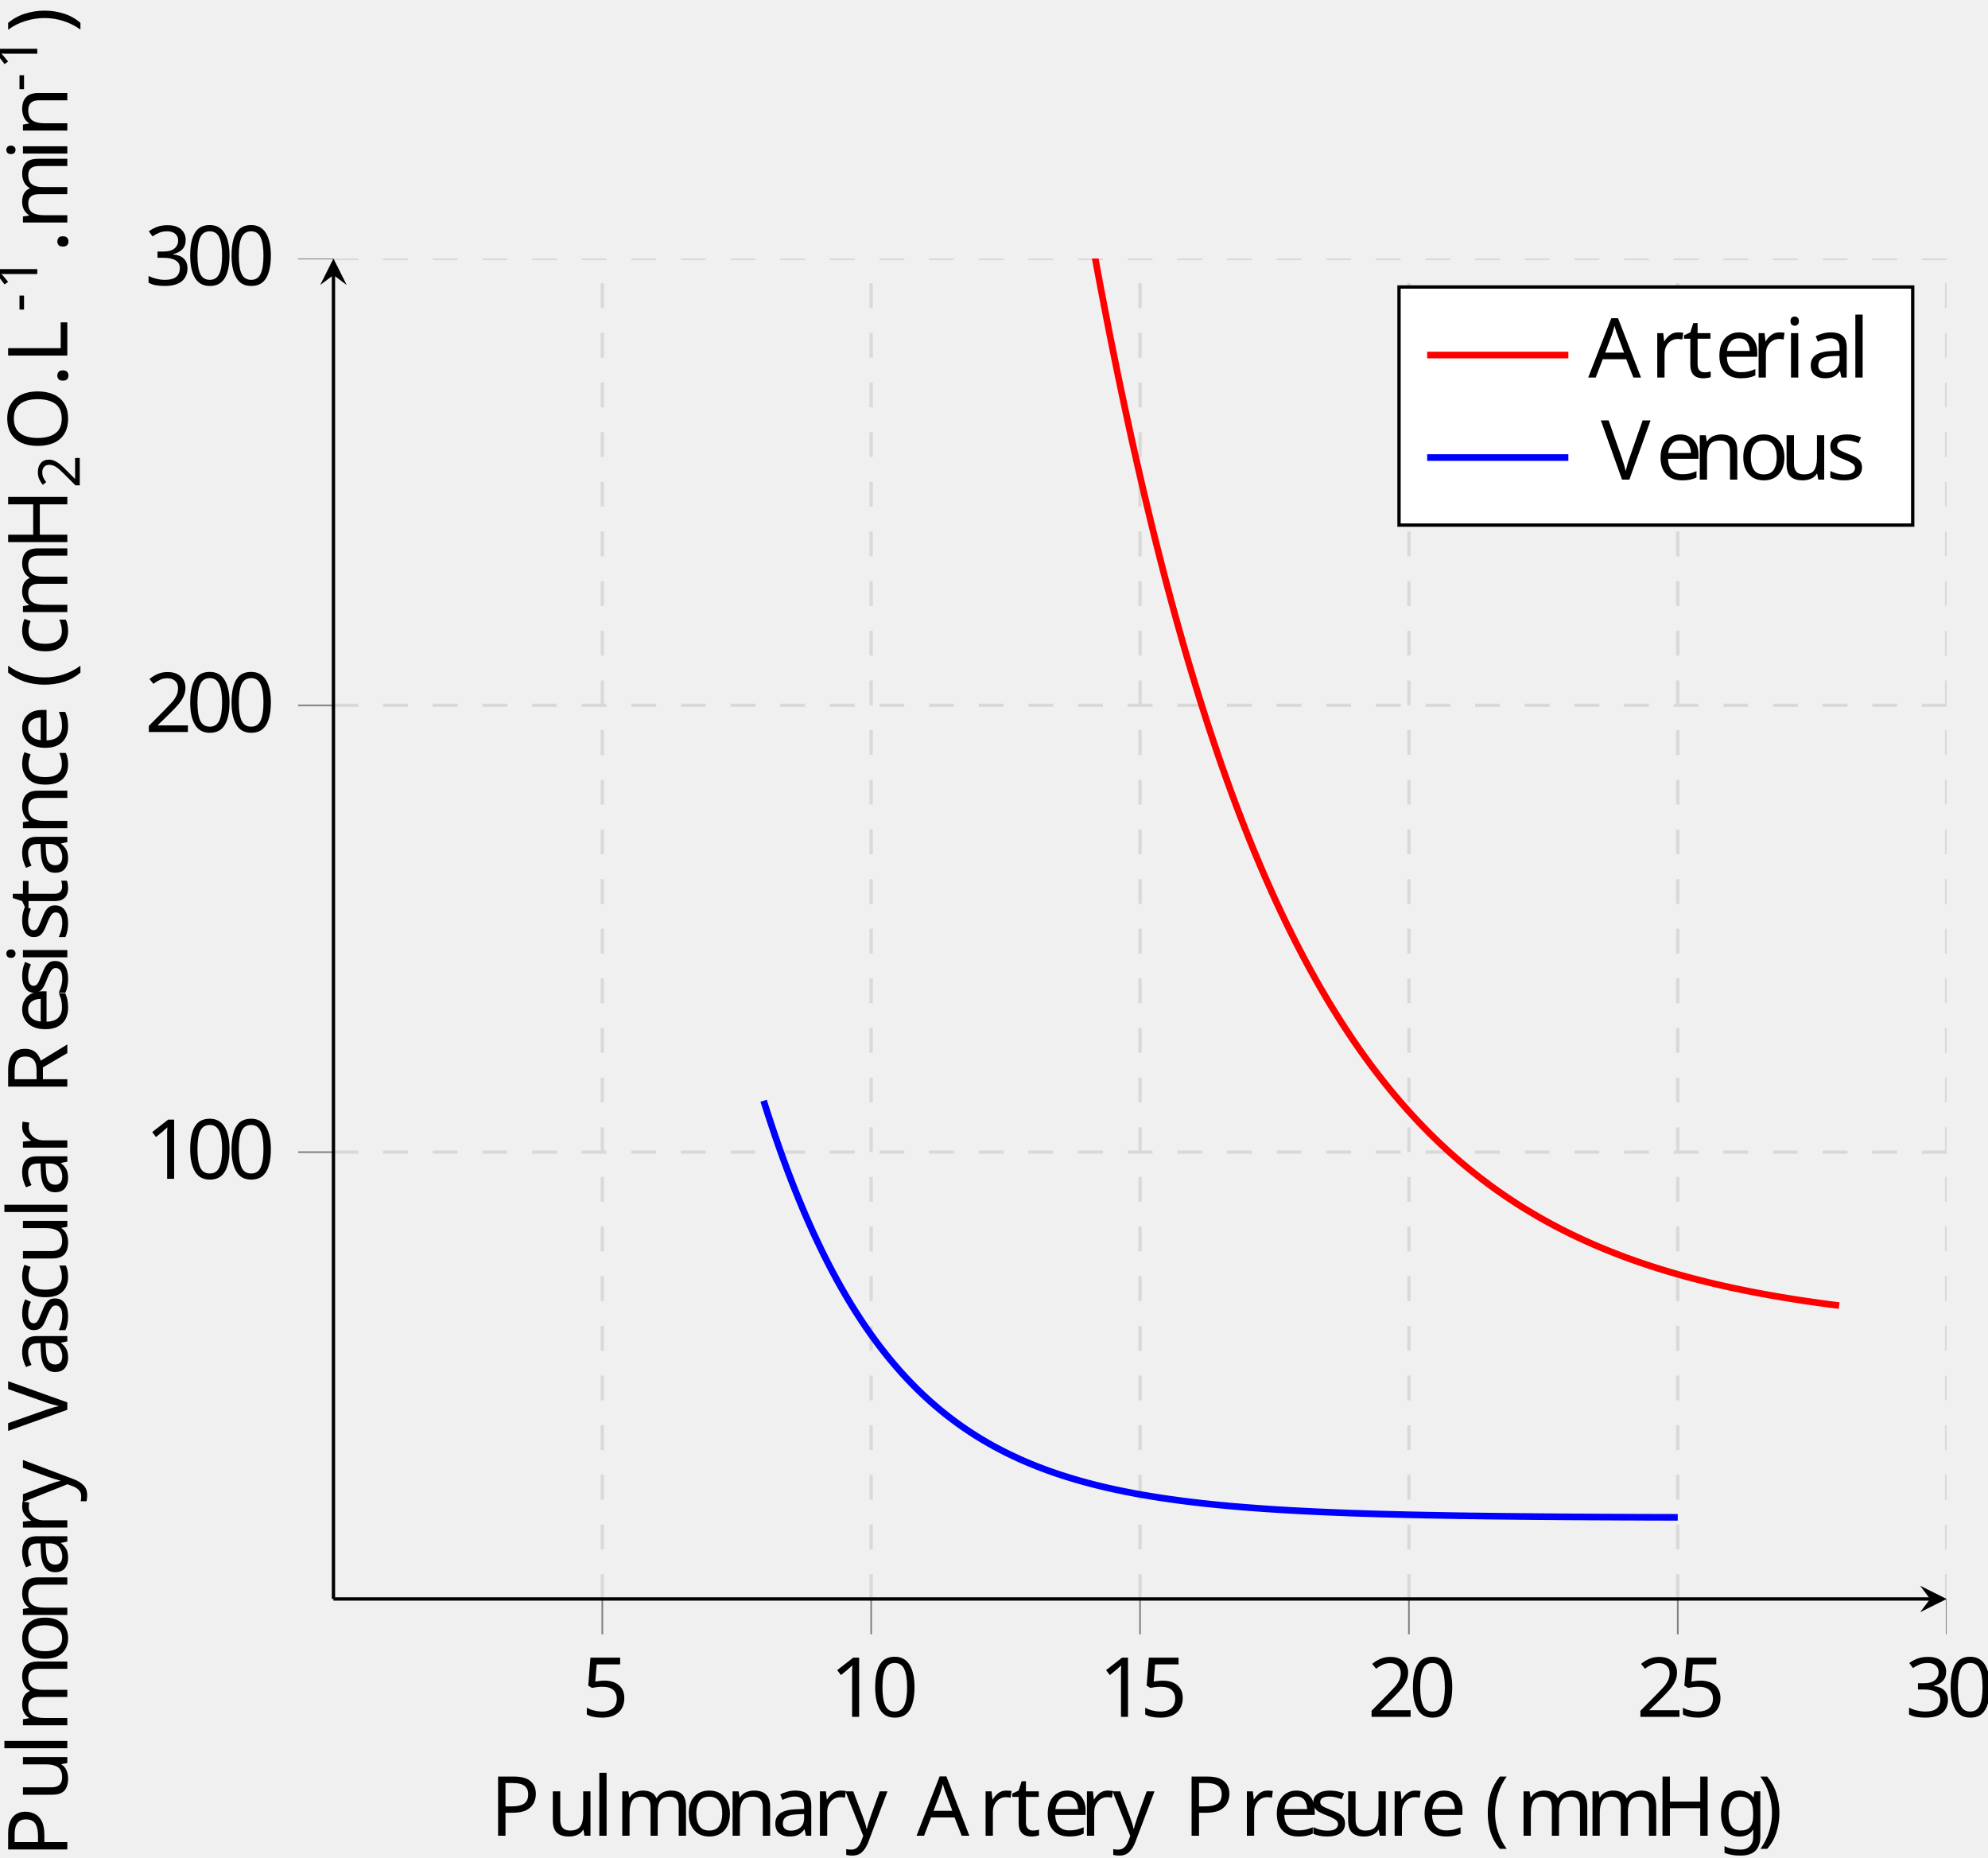
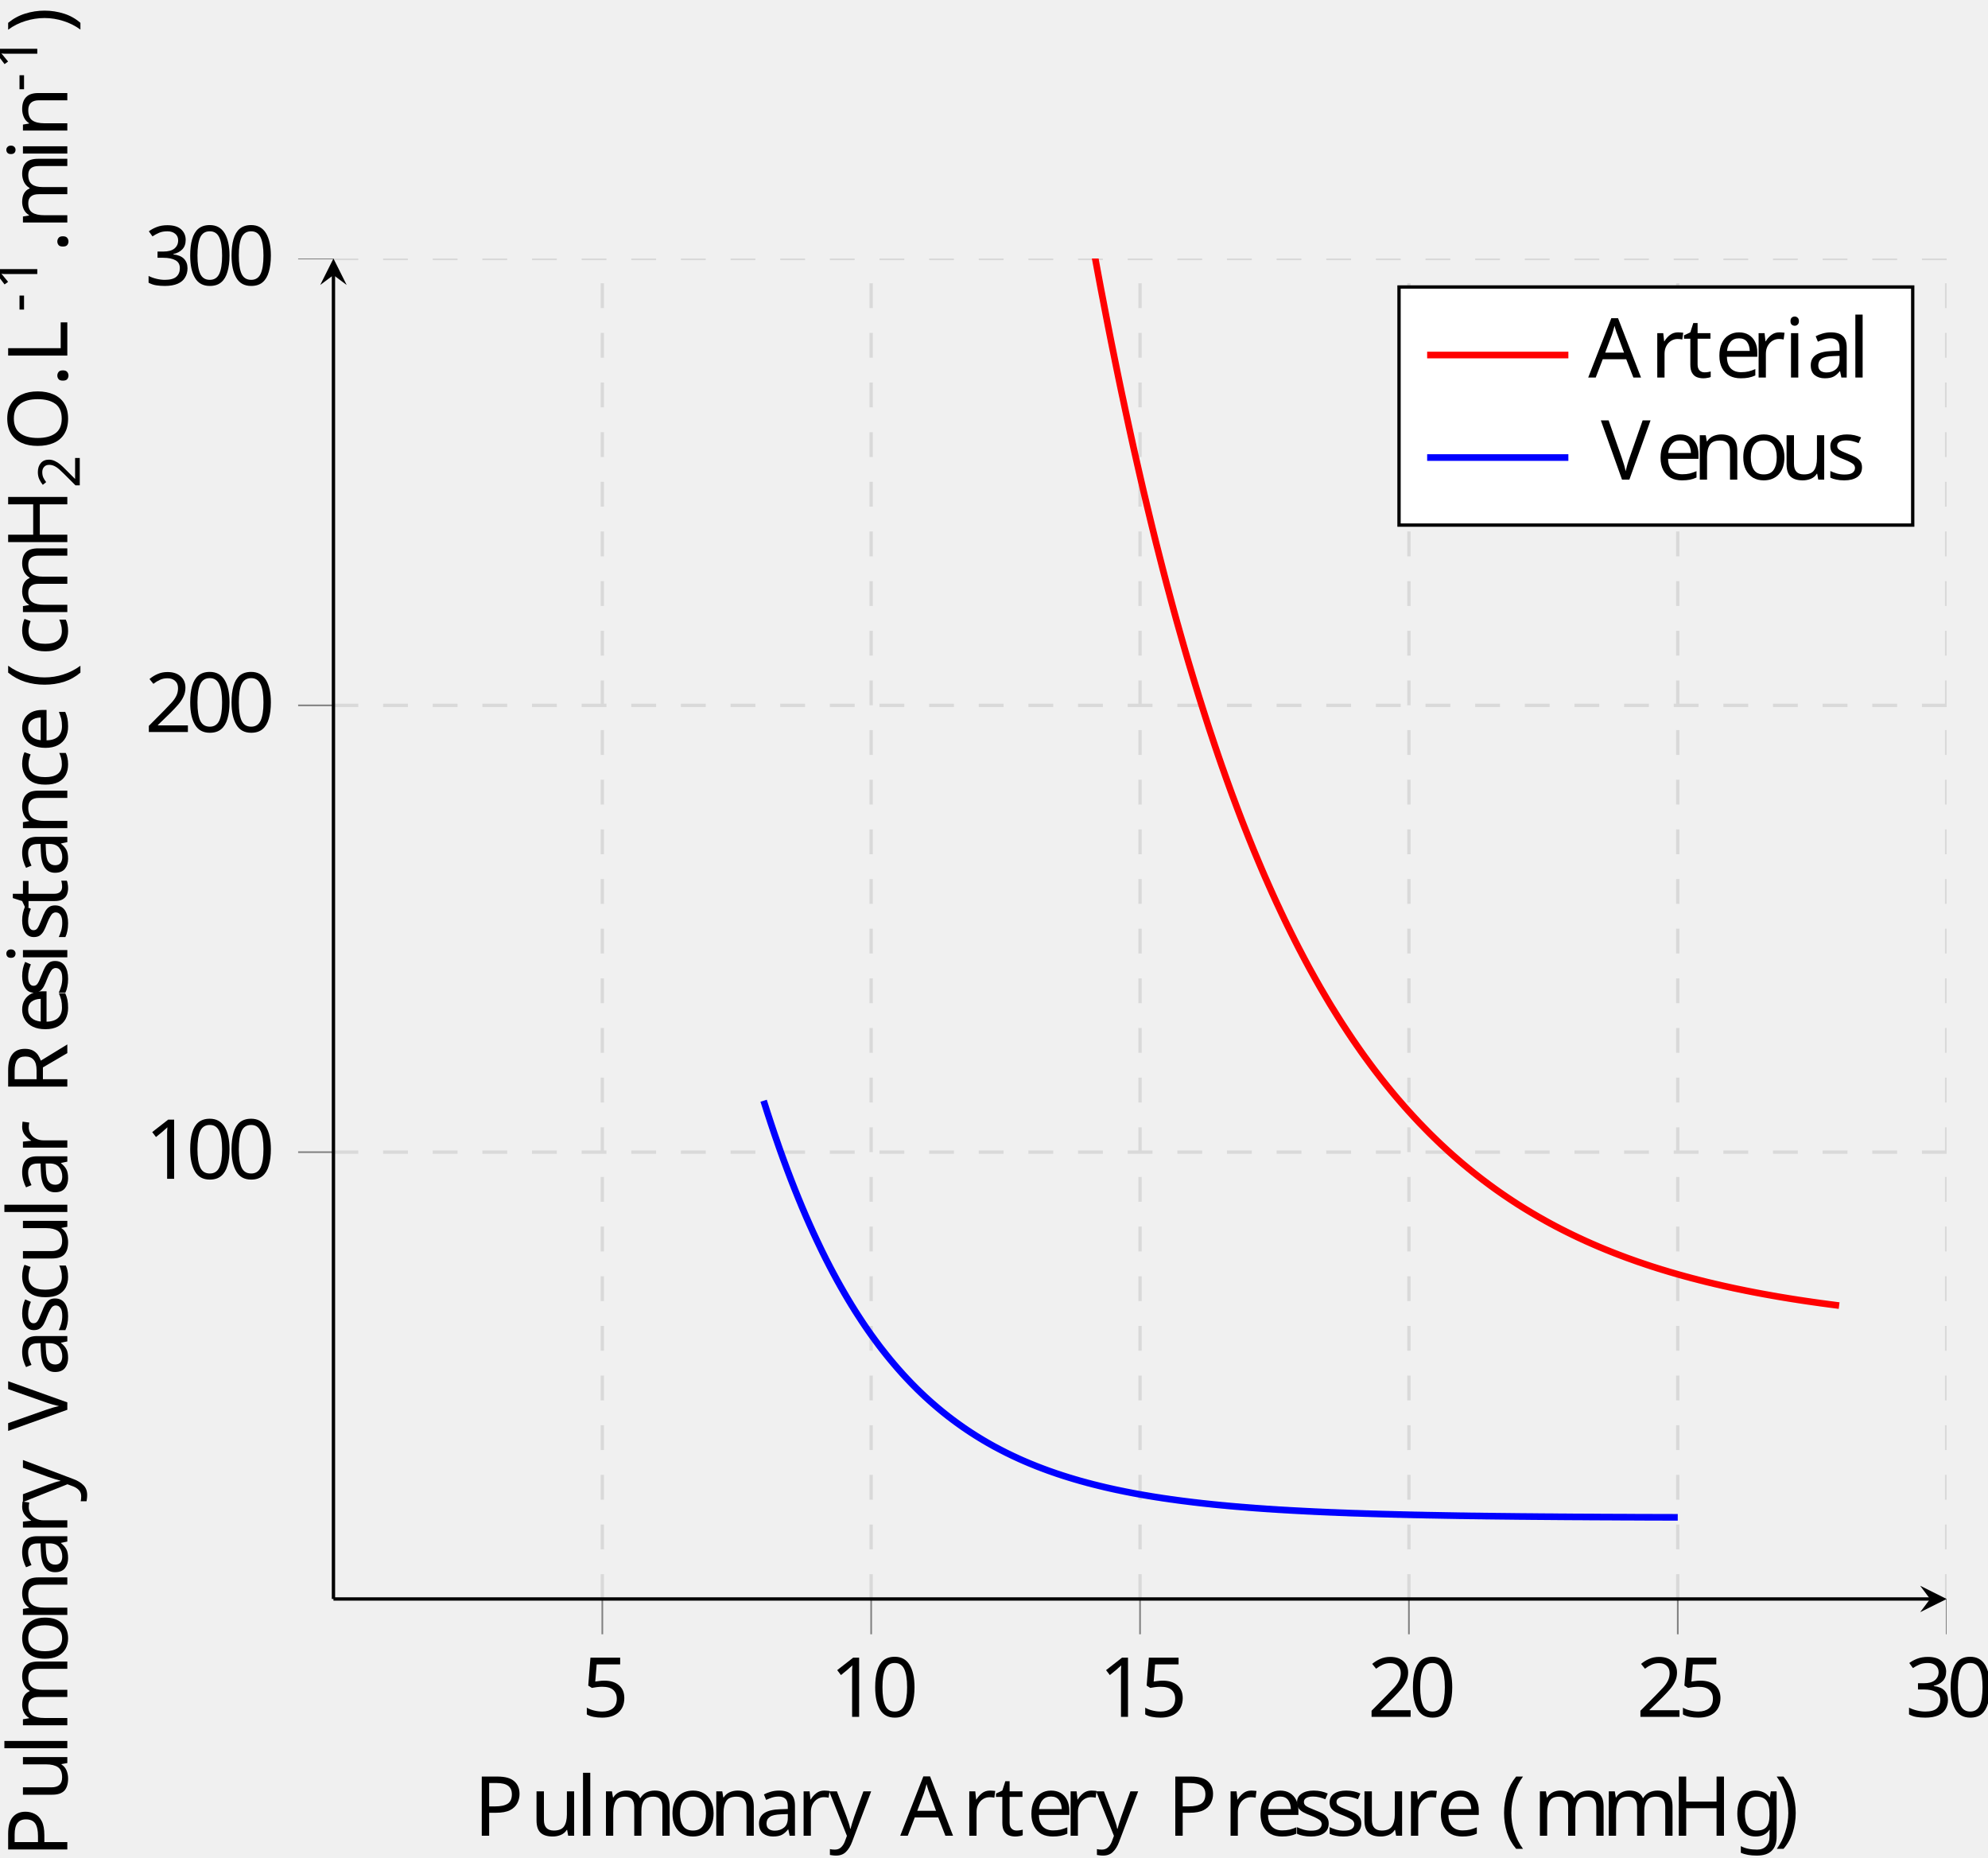
<svg xmlns="http://www.w3.org/2000/svg" height="223.648pt" version="1.1" viewBox="-68.68 -68.679 239.41 223.648" width="239.41pt">
  <defs>
    <clipPath id="clip1">
      <path d="M-28.523 265.587H165.75V-179.296H-28.523" />
    </clipPath>
    <clipPath id="clip2">
      <path d="M-170.262 123.839V-37.555H307.488V123.839" />
    </clipPath>
    <clipPath id="clip3">
      <path d="M-28.523 265.586H165.75V-179.297H-28.523" />
    </clipPath>
    <clipPath id="clip4">
      <path d="M-170.262 123.839V-37.555H307.488V123.839" />
    </clipPath>
    <clipPath id="clip5">
      <path d="M-28.523 123.839H165.75V-37.555H-28.523Z" />
    </clipPath>
-     <font horiz-adv-x="0" id="cmr7">
-       <font-face ascent="750" descent="250" font-family="cmr7" units-per-em="1000" />
-       <glyph d="M314 181V249H20V181H314Z" glyph-name="hyphen" horiz-adv-x="384" unicode="-" vert-adv-y="384" />
-       <glyph d="M335 636C335 663 333 664 305 664C241 601 150 600 109 600V564C133 564 199 564 254 592V82C254 49 254 36 154 36H116V0C134 1 257 4 294 4C325 4 451 1 473 0V36H435C335 36 335 49 335 82V636Z" glyph-name="one" horiz-adv-x="569" unicode="1" vert-adv-y="569" />
-       <glyph d="M505 182H471C468 160 458 101 445 91C437 85 360 85 346 85H162C267 178 302 206 362 253C436 312 505 374 505 469C505 590 399 664 271 664C147 664 63 577 63 485C63 434 106 429 116 429C140 429 169 446 169 482C169 500 162 535 110 535C141 606 209 628 256 628C356 628 408 550 408 469C408 382 346 313 314 277L73 39C63 30 63 28 63 0H475L505 182Z" glyph-name="two" horiz-adv-x="569" unicode="2" vert-adv-y="569" />
-     </font>
    <font horiz-adv-x="0" id="cmr10">
      <font-face ascent="750" descent="250" font-family="cmr10" units-per-em="1000" />
      <glyph d="M331 -240C331 -237 331 -235 314 -218C189 -92 157 97 157 250C157 424 195 598 318 723C331 735 331 737 331 740C331 747 327 750 321 750C311 750 221 682 162 555C111 445 99 334 99 250C99 172 110 51 165 -62C225 -185 311 -250 321 -250C327 -250 331 -247 331 -240Z" glyph-name="parenleft" horiz-adv-x="388" unicode="(" vert-adv-y="388" />
      <glyph d="M289 250C289 328 278 449 223 562C163 685 77 750 67 750C61 750 57 746 57 740C57 737 57 735 76 717C174 618 231 459 231 250C231 79 194 -97 70 -223C57 -235 57 -237 57 -240C57 -246 61 -250 67 -250C77 -250 167 -182 226 -55C277 55 289 166 289 250Z" glyph-name="parenright" horiz-adv-x="388" unicode=")" vert-adv-y="388" />
      <glyph d="M192 53C192 82 168 106 139 106S86 82 86 53S110 0 139 0S192 24 192 53Z" glyph-name="period" horiz-adv-x="277" unicode="." vert-adv-y="277" />
      <glyph d="M460 320C460 400 455 480 420 554C374 650 292 666 250 666C190 666 117 640 76 547C44 478 39 400 39 320C39 245 43 155 84 79C127 -2 200 -22 249 -22C303 -22 379 -1 423 94C455 163 460 241 460 320ZM249 0C210 0 151 25 133 121C122 181 122 273 122 332C122 396 122 462 130 516C149 635 224 644 249 644C282 644 348 626 367 527C377 471 377 395 377 332C377 257 377 189 366 125C351 30 294 0 249 0Z" glyph-name="zero" horiz-adv-x="500" unicode="0" vert-adv-y="500" />
      <glyph d="M294 640C294 664 294 666 271 666C209 602 121 602 89 602V571C109 571 168 571 220 597V79C220 43 217 31 127 31H95V0C130 3 217 3 257 3S384 3 419 0V31H387C297 31 294 42 294 79V640Z" glyph-name="one" horiz-adv-x="500" unicode="1" vert-adv-y="500" />
      <glyph d="M127 77L233 180C389 318 449 372 449 472C449 586 359 666 237 666C124 666 50 574 50 485C50 429 100 429 103 429C120 429 155 441 155 482C155 508 137 534 102 534C94 534 92 534 89 533C112 598 166 635 224 635C315 635 358 554 358 472C358 392 308 313 253 251L61 37C50 26 50 24 50 0H421L449 174H424C419 144 412 100 402 85C395 77 329 77 307 77H127Z" glyph-name="two" horiz-adv-x="500" unicode="2" vert-adv-y="500" />
      <glyph d="M290 352C372 379 430 449 430 528C430 610 342 666 246 666C145 666 69 606 69 530C69 497 91 478 120 478C151 478 171 500 171 529C171 579 124 579 109 579C140 628 206 641 242 641C283 641 338 619 338 529C338 517 336 459 310 415C280 367 246 364 221 363C213 362 189 360 182 360C174 359 167 358 167 348C167 337 174 337 191 337H235C317 337 354 269 354 171C354 35 285 6 241 6C198 6 123 23 88 82C123 77 154 99 154 137C154 173 127 193 98 193C74 193 42 179 42 135C42 44 135 -22 244 -22C366 -22 457 69 457 171C457 253 394 331 290 352Z" glyph-name="three" horiz-adv-x="500" unicode="3" vert-adv-y="500" />
      <glyph d="M449 201C449 320 367 420 259 420C211 420 168 404 132 369V564C152 558 185 551 217 551C340 551 410 642 410 655C410 661 407 666 400 666C399 666 397 666 392 663C372 654 323 634 256 634C216 634 170 641 123 662C115 665 113 665 111 665C101 665 101 657 101 641V345C101 327 101 319 115 319C122 319 124 322 128 328C139 344 176 398 257 398C309 398 334 352 342 334C358 297 360 258 360 208C360 173 360 113 336 71C312 32 275 6 229 6C156 6 99 59 82 118C85 117 88 116 99 116C132 116 149 141 149 165S132 214 99 214C85 214 50 207 50 161C50 75 119 -22 231 -22C347 -22 449 74 449 201Z" glyph-name="five" horiz-adv-x="500" unicode="5" vert-adv-y="500" />
      <glyph d="M398 696C393 709 391 716 375 716S356 710 351 696L144 98C126 47 86 32 32 31V0C55 1 98 3 134 3C165 3 217 1 249 0V31C199 31 174 56 174 82C174 85 175 95 176 97L222 228H469L522 75C523 71 525 65 525 61C525 31 469 31 442 31V0C478 3 548 3 586 3C629 3 675 2 717 0V31H699C639 31 625 38 614 71L398 696ZM345 584L458 259H233L345 584Z" glyph-name="A" horiz-adv-x="750" unicode="A" vert-adv-y="750" />
      <glyph d="M613 605C613 641 615 652 692 652H716V683C681 680 607 680 569 680S456 680 421 683V652H445C522 652 524 641 524 605V371H225V605C225 641 227 652 304 652H328V683C293 680 219 680 181 680S68 680 33 683V652H57C134 652 136 641 136 605V78C136 42 134 31 57 31H33V0C68 3 142 3 180 3S293 3 328 0V31H304C227 31 225 42 225 78V340H524V78C524 42 522 31 445 31H421V0C456 3 530 3 568 3S681 3 716 0V31H692C615 31 613 42 613 78V605Z" glyph-name="H" horiz-adv-x="750" unicode="H" vert-adv-y="750" />
      <glyph d="M582 258H557C546 156 532 31 356 31H274C227 31 225 38 225 71V604C225 638 225 652 320 652H353V683C317 680 226 680 185 680C146 680 68 680 33 683V652H57C134 652 136 641 136 605V78C136 42 134 31 57 31H33V0H554L582 258Z" glyph-name="L" horiz-adv-x="625" unicode="L" vert-adv-y="625" />
      <glyph d="M721 339C721 543 570 705 388 705C209 705 56 545 56 339C56 134 210 -22 388 -22C570 -22 721 137 721 339ZM389 4C293 4 159 92 159 353C159 612 305 680 388 680C475 680 618 609 618 353C618 88 481 4 389 4Z" glyph-name="O" horiz-adv-x="777" unicode="O" vert-adv-y="777" />
      <glyph d="M227 316H396C516 316 624 397 624 497C624 595 525 683 388 683H35V652H59C136 652 138 641 138 605V78C138 42 136 31 59 31H35V0C70 3 144 3 182 3S295 3 330 0V31H306C229 31 227 42 227 78V316ZM224 342V612C224 645 226 652 273 652H362C521 652 521 546 521 497C521 450 521 342 362 342H224Z" glyph-name="P" horiz-adv-x="680" unicode="P" vert-adv-y="680" />
      <glyph d="M224 353V612C224 635 224 647 246 650C256 652 285 652 305 652C395 652 507 648 507 503C507 434 483 353 335 353H224ZM435 340C532 364 610 425 610 503C610 599 496 683 349 683H35V652H59C136 652 138 641 138 605V78C138 42 136 31 59 31H35V0C71 3 142 3 181 3S291 3 327 0V31H303C226 31 224 42 224 78V331H339C355 331 397 331 432 297C470 261 470 230 470 163C470 98 470 58 511 20C552 -16 607 -22 637 -22C715 -22 732 60 732 88C732 94 732 105 719 105C708 105 708 96 707 89C701 18 666 0 641 0C592 0 584 51 570 144L557 224C539 288 490 321 435 340Z" glyph-name="R" horiz-adv-x="736" unicode="R" vert-adv-y="736" />
      <glyph d="M621 585C635 622 662 651 730 652V683C699 681 659 680 633 680C603 680 545 682 519 683V652C571 651 592 625 592 602C592 594 589 588 587 582L404 100L213 605C207 619 207 621 207 623C207 652 264 652 289 652V683C253 680 184 680 146 680C98 680 55 682 19 683V652C84 652 103 652 117 614L349 0C356 -19 361 -22 374 -22C391 -22 393 -17 398 -3L621 585Z" glyph-name="V" horiz-adv-x="750" unicode="V" vert-adv-y="750" />
      <glyph d="M333 76C337 36 364 -6 411 -6C432 -6 493 8 493 89V145H468V89C468 31 443 25 432 25C399 25 395 70 395 75V275C395 317 395 356 359 393C320 432 270 448 222 448C140 448 71 401 71 335C71 305 91 288 117 288C145 288 163 308 163 334C163 346 158 379 112 380C139 415 188 426 220 426C269 426 326 387 326 298V261C275 258 205 255 142 225C67 191 42 139 42 95C42 14 139 -11 202 -11C268 -11 314 29 333 76ZM326 240V140C326 45 254 11 209 11C160 11 119 46 119 96C119 151 161 234 326 240Z" glyph-name="a" horiz-adv-x="500" unicode="a" vert-adv-y="500" />
      <glyph d="M117 218C117 381 199 423 252 423C261 423 324 422 359 386C318 383 312 353 312 340C312 314 330 294 358 294C384 294 404 311 404 341C404 409 328 448 251 448C126 448 34 340 34 216C34 88 133 -11 249 -11C383 -11 415 109 415 119S405 129 402 129C393 129 391 125 389 119C360 26 295 14 258 14C205 14 117 57 117 218Z" glyph-name="c" horiz-adv-x="444" unicode="c" vert-adv-y="444" />
      <glyph d="M112 252C118 401 202 426 236 426C339 426 349 291 349 252H112ZM111 231H390C412 231 415 231 415 252C415 351 361 448 236 448C120 448 28 345 28 220C28 86 133 -11 248 -11C370 -11 415 100 415 119C415 129 407 131 402 131C393 131 391 125 389 117C354 14 264 14 254 14C204 14 164 44 141 81C111 129 111 195 111 231Z" glyph-name="e" horiz-adv-x="444" unicode="e" vert-adv-y="444" />
      <glyph d="M222 172C135 172 135 272 135 295C135 322 136 354 151 379C159 391 182 419 222 419C309 419 309 319 309 296C309 269 308 237 293 212C285 200 262 172 222 172ZM106 133C106 137 106 160 123 180C162 152 203 149 222 149C315 149 384 218 384 295C384 332 368 369 343 392C379 426 415 431 433 431C435 431 440 431 443 430C432 426 427 415 427 403C427 386 440 374 456 374C466 374 485 381 485 404C485 421 473 453 434 453C414 453 370 447 328 406C286 439 244 442 222 442C129 442 60 373 60 296C60 252 82 214 107 193C94 178 76 145 76 110C76 79 89 41 120 21C60 4 28 -39 28 -79C28 -151 127 -206 249 -206C367 -206 471 -155 471 -77C471 -42 457 9 406 37C353 65 295 65 234 65C209 65 166 65 159 66C127 70 106 101 106 133ZM250 -183C149 -183 80 -132 80 -79C80 -33 118 4 162 7H221C307 7 419 7 419 -79C419 -133 348 -183 250 -183Z" glyph-name="g" horiz-adv-x="500" unicode="g" vert-adv-y="500" />
      <glyph d="M177 442L37 431V400C102 400 111 394 111 345V76C111 31 100 31 33 31V0C65 1 119 3 143 3C178 3 213 1 247 0V31C181 31 177 36 177 75V442ZM181 616C181 648 156 669 128 669C97 669 75 642 75 616C75 589 97 563 128 563C156 563 181 584 181 616Z" glyph-name="i" horiz-adv-x="277" unicode="i" vert-adv-y="277" />
      <glyph d="M177 694L33 683V652C103 652 111 645 111 596V76C111 31 100 31 33 31V0C66 1 119 3 144 3S218 1 255 0V31C188 31 177 31 177 76V694Z" glyph-name="l" horiz-adv-x="277" unicode="l" vert-adv-y="277" />
      <glyph d="M110 344V76C110 31 99 31 32 31V0C67 1 118 3 145 3C171 3 223 1 257 0V31C190 31 179 31 179 76V260C179 364 250 420 314 420C377 420 388 366 388 309V76C388 31 377 31 310 31V0C345 1 396 3 423 3C449 3 501 1 535 0V31C468 31 457 31 457 76V260C457 364 528 420 592 420C655 420 666 366 666 309V76C666 31 655 31 588 31V0C623 1 674 3 701 3C727 3 779 1 813 0V31C761 31 736 31 735 61V252C735 338 735 369 704 405C690 422 657 442 599 442C515 442 471 382 454 344C440 431 366 442 321 442C248 442 201 399 173 337V442L32 431V400C102 400 110 393 110 344Z" glyph-name="m" horiz-adv-x="833" unicode="m" vert-adv-y="833" />
      <glyph d="M110 344V76C110 31 99 31 32 31V0C67 1 118 3 145 3C171 3 223 1 257 0V31C190 31 179 31 179 76V260C179 364 250 420 314 420C377 420 388 366 388 309V76C388 31 377 31 310 31V0C345 1 396 3 423 3C449 3 501 1 535 0V31C483 31 458 31 457 61V252C457 338 457 369 426 405C412 422 379 442 321 442C248 442 201 399 173 337V442L32 431V400C102 400 110 393 110 344Z" glyph-name="n" horiz-adv-x="555" unicode="n" vert-adv-y="555" />
      <glyph d="M471 214C471 342 371 448 250 448C125 448 28 339 28 214C28 85 132 -11 249 -11C370 -11 471 87 471 214ZM250 14C207 14 163 35 136 81C111 125 111 186 111 222C111 261 111 315 135 359C162 405 209 426 249 426C293 426 336 404 362 361S388 260 388 222C388 186 388 132 366 88C344 43 300 14 250 14Z" glyph-name="o" horiz-adv-x="500" unicode="o" vert-adv-y="500" />
      <glyph d="M167 332V442L28 431V400C98 400 106 393 106 344V76C106 31 95 31 28 31V0C67 1 114 3 142 3C182 3 229 3 269 0V31H248C174 31 172 42 172 78V232C172 331 214 420 290 420C297 420 299 420 301 419C298 418 278 406 278 380C278 352 299 337 321 337C339 337 364 349 364 381S333 442 290 442C217 442 181 375 167 332Z" glyph-name="r" horiz-adv-x="391" unicode="r" vert-adv-y="391" />
      <glyph d="M208 194C230 190 312 174 312 102C312 51 277 11 199 11C115 11 79 68 60 153C57 166 56 170 46 170C33 170 33 163 33 145V13C33 -4 33 -11 44 -11C49 -11 50 -10 69 9C71 11 71 13 89 32C133 -10 178 -11 199 -11C314 -11 360 56 360 128C360 181 330 211 318 223C285 255 246 263 204 271C148 282 81 295 81 353C81 388 107 429 193 429C303 429 308 339 310 308C311 299 320 299 322 299C335 299 335 304 335 323V424C335 441 335 448 324 448C319 448 317 448 304 436C301 432 291 423 287 420C249 448 208 448 193 448C71 448 33 381 33 325C33 290 49 262 76 240C108 214 136 208 208 194Z" glyph-name="s" horiz-adv-x="394" unicode="s" vert-adv-y="394" />
      <glyph d="M173 400H316V431H173V615H148C147 533 117 426 19 422V400H104V124C104 1 197 -11 233 -11C304 -11 332 60 332 124V181H307V126C307 52 277 14 240 14C173 14 173 105 173 122V400Z" glyph-name="t" horiz-adv-x="388" unicode="t" vert-adv-y="388" />
      <glyph d="M391 79V-11L535 0V31C465 31 457 38 457 87V442L310 431V400C380 400 388 393 388 344V166C388 79 340 11 267 11C183 11 179 58 179 110V442L32 431V400C110 400 110 397 110 308V158C110 80 110 -11 262 -11C318 -11 362 17 391 79Z" glyph-name="u" horiz-adv-x="555" unicode="u" vert-adv-y="555" />
      <glyph d="M415 336C441 399 492 400 508 400V431C485 429 456 428 433 428C415 428 368 430 346 431V400C377 399 393 382 393 357C393 347 392 345 387 333L286 87L175 356C171 366 169 370 169 374C169 400 206 400 225 400V431C199 430 133 428 116 428C89 428 49 429 19 431V400C67 400 86 400 100 365L250 0C245 -13 231 -46 225 -59C203 -114 175 -183 111 -183C106 -183 83 -183 64 -165C95 -161 103 -139 103 -123C103 -97 84 -81 61 -81C41 -81 19 -94 19 -124C19 -169 61 -205 111 -205C174 -205 215 -148 239 -91L415 336Z" glyph-name="y" horiz-adv-x="527" unicode="y" vert-adv-y="527" />
+     </font>
+     <font horiz-adv-x="0" id="cmr7">
+       <font-face ascent="750" descent="250" font-family="cmr7" units-per-em="1000" />
+       <glyph d="M314 181V249H20V181H314Z" glyph-name="hyphen" horiz-adv-x="384" unicode="-" vert-adv-y="384" />
+       <glyph d="M335 636C335 663 333 664 305 664C241 601 150 600 109 600V564C133 564 199 564 254 592V82C254 49 254 36 154 36H116V0C134 1 257 4 294 4C325 4 451 1 473 0V36H435C335 36 335 49 335 82V636Z" glyph-name="one" horiz-adv-x="569" unicode="1" vert-adv-y="569" />
+       <glyph d="M505 182H471C468 160 458 101 445 91C437 85 360 85 346 85H162C267 178 302 206 362 253C436 312 505 374 505 469C505 590 399 664 271 664C147 664 63 577 63 485C63 434 106 429 116 429C140 429 169 446 169 482C169 500 162 535 110 535C141 606 209 628 256 628C356 628 408 550 408 469C408 382 346 313 314 277L73 39C63 30 63 28 63 0H475L505 182Z" glyph-name="two" horiz-adv-x="569" unicode="2" vert-adv-y="569" />
    </font>
  </defs>
  <style type="text/css">

text.f0 {font-family:cmr10;font-size:9.963px}
text.f1 {font-family:cmr7;font-size:6.974px}

</style>
  <g id="page1">
    <path clip-path="url(#clip1)" d="M3.856 123.84V-37.554M36.234 123.84V-37.554M68.613 123.84V-37.554M100.992 123.84V-37.554M133.371 123.84V-37.554M165.75 123.84V-37.554" fill="none" stroke="#d9d9d9" stroke-dasharray="2.989,2.989" stroke-miterlimit="10.037" stroke-width="0.4" />
    <path clip-path="url(#clip2)" d="M-28.523 70.043H165.75M-28.523 16.246H165.75M-28.523 -37.555H165.75" fill="none" stroke="#d9d9d9" stroke-dasharray="2.989,2.989" stroke-miterlimit="10.037" stroke-width="0.4" />
    <path clip-path="url(#clip3)" d="M3.856 128.093V123.839M36.234 128.093V123.839M68.613 128.093V123.839M100.992 128.093V123.839M133.371 128.093V123.839M165.75 128.093V123.839" fill="none" stroke="#808080" stroke-miterlimit="10.037" stroke-width="0.2" />
    <path clip-path="url(#clip4)" d="M-32.777 70.043H-28.523M-32.777 16.246H-28.523M-32.777 -37.555H-28.523" fill="none" stroke="#808080" stroke-miterlimit="10.037" stroke-width="0.2" />
    <path d="M-28.523 123.839H163.754" fill="none" stroke="#000000" stroke-miterlimit="10.037" stroke-width="0.4" />
    <path d="M165.75 123.839L162.559 122.246L163.754 123.839L162.559 125.433" />
    <path d="M-28.523 123.839V-35.563" fill="none" stroke="#000000" stroke-miterlimit="10.037" stroke-width="0.4" />
    <path d="M-28.523 -37.555L-30.117 -34.367L-28.523 -35.562L-26.93 -34.367" />
    <text class="f0" transform="matrix(1 0 0 1 -13.5892 48.6412)" x="14.953" y="89.393">5</text>
    <text class="f0" transform="matrix(1 0 0 1 16.2988 48.6412)" x="14.953" y="89.393">1<tspan x="19.935">0</tspan>
    </text>
    <text class="f0" transform="matrix(1 0 0 1 48.6775 48.6412)" x="14.953" y="89.393">1<tspan x="19.935">5</tspan>
    </text>
    <text class="f0" transform="matrix(1 0 0 1 81.0562 48.6412)" x="14.953" y="89.393">2<tspan x="19.935">0</tspan>
    </text>
    <text class="f0" transform="matrix(1 0 0 1 113.435 48.6412)" x="14.953" y="89.393">2<tspan x="19.935">5</tspan>
    </text>
    <text class="f0" transform="matrix(1 0 0 1 145.814 48.6412)" x="14.953" y="89.393">3<tspan x="19.935">0</tspan>
    </text>
    <text class="f0" transform="matrix(1 0 0 1 -66.1932 -16.1395)" x="14.953" y="89.393">1<tspan x="19.935">0</tspan>
      <tspan x="24.916">0</tspan>
    </text>
    <text class="f0" transform="matrix(1 0 0 1 -66.1932 -69.9378)" x="14.953" y="89.393">2<tspan x="19.935">0</tspan>
      <tspan x="24.916">0</tspan>
    </text>
    <text class="f0" transform="matrix(1 0 0 1 -66.1932 -123.736)" x="14.953" y="89.393">3<tspan x="19.935">0</tspan>
      <tspan x="24.916">0</tspan>
    </text>
    <path clip-path="url(#clip5)" d="M49.184 -141.368L49.395 -139.344L49.602 -137.332L49.809 -135.344L50.016 -133.375L50.223 -131.418L50.43 -129.481L50.637 -127.555L50.848 -125.653L51.055 -123.762L51.262 -121.891L51.469 -120.039L51.676 -118.196L51.883 -116.371L52.094 -114.567L52.301 -112.774L52.508 -110.996L52.715 -109.235L52.922 -107.489L53.129 -105.758L53.336 -104.043L53.547 -102.348L53.754 -100.657L53.961 -98.989L54.168 -97.328L54.375 -95.688L54.582 -94.063L54.793 -92.446L55 -90.848L55.207 -89.262L55.414 -87.692L55.621 -86.133L55.828 -84.586L56.039 -83.055L56.246 -81.535L56.453 -80.032L56.66 -78.543L56.867 -77.063L57.074 -75.598L57.281 -74.145L57.492 -72.703L57.699 -71.278L57.906 -69.86L58.113 -68.457L58.32 -67.067L58.527 -65.688L58.738 -64.321L58.945 -62.965L59.152 -61.621L59.359 -60.289L59.566 -58.973L59.773 -57.66L59.98 -56.364L60.191 -55.078L60.398 -53.805L60.605 -52.543L60.812 -51.285L61.02 -50.047L61.227 -48.817L61.438 -47.598L61.645 -46.387L61.852 -45.184L62.059 -44L62.266 -42.821L62.473 -41.653L62.684 -40.496L62.891 -39.344L63.098 -38.207L63.305 -37.082L63.512 -35.965L63.719 -34.856L63.926 -33.754L64.137 -32.668L64.344 -31.586L64.551 -30.516L64.758 -29.453L64.965 -28.403L65.172 -27.36L65.383 -26.328L65.59 -25.301L65.797 -24.289L66.004 -23.278L66.211 -22.282L66.418 -21.293L66.629 -20.313L66.836 -19.336L67.043 -18.375L67.25 -17.422L67.457 -16.473L67.664 -15.535L67.871 -14.602L68.082 -13.68L68.289 -12.766L68.496 -11.86L68.703 -10.961L68.91 -10.067L69.117 -9.188L69.328 -8.309L69.535 -7.442L69.742 -6.582L69.949 -5.727L70.156 -4.883L70.363 -4.047L70.57 -3.215L70.781 -2.391L70.988 -1.575L71.195 -0.766L71.402 0.039L71.609 0.832L71.816 1.621L72.027 2.402L72.234 3.175L72.441 3.945L72.648 4.707L72.855 5.461L73.062 6.211L73.273 6.953L73.48 7.687L73.687 8.414L73.894 9.14L74.101 9.855L74.308 10.562L74.516 11.269L74.726 11.964L74.933 12.656L75.141 13.343L75.348 14.023L75.555 14.695L75.762 15.363L75.973 16.027L76.18 16.683L76.387 17.332L76.594 17.976L76.801 18.617L77.008 19.25L77.219 19.879L77.426 20.504L77.633 21.121L77.84 21.73L78.047 22.339L78.254 22.937L78.461 23.535L78.672 24.125L78.879 24.711L79.086 25.293L79.293 25.867L79.5 26.437L79.707 27.004L79.918 27.566L80.125 28.121L80.332 28.672L80.539 29.218L80.746 29.761L80.953 30.297L81.16 30.828L81.371 31.355L81.578 31.879L81.785 32.398L81.992 32.91L82.199 33.422L82.406 33.925L82.617 34.425L82.824 34.922L83.031 35.414L83.238 35.902L83.445 36.386L83.652 36.867L83.863 37.34L84.07 37.812L84.277 38.277L84.484 38.742L84.691 39.199L84.898 39.656L85.105 40.105L85.316 40.55L85.523 40.996L85.73 41.433L85.937 41.871L86.144 42.3L86.351 42.73L86.562 43.152L86.769 43.574L86.976 43.988L87.183 44.402L87.391 44.812L87.598 45.218L87.805 45.621L88.016 46.019L88.223 46.418L88.43 46.808L88.637 47.195L88.844 47.582L89.051 47.965L89.262 48.343L89.469 48.718L89.676 49.09L89.883 49.457L90.09 49.824L90.297 50.187L90.508 50.547L90.715 50.902L90.922 51.254L91.129 51.605L91.336 51.953L91.543 52.297L91.75 52.636L91.961 52.972L92.168 53.308L92.375 53.64L92.582 53.968L92.789 54.297L92.996 54.621L93.207 54.941L93.414 55.258L93.621 55.574L93.828 55.886L94.035 56.195L94.242 56.504L94.453 56.808L94.66 57.109L94.867 57.406L95.074 57.703L95.281 58L95.488 58.289L95.695 58.578L95.906 58.863L96.113 59.148L96.32 59.429L96.527 59.707L96.734 59.984L96.941 60.258L97.152 60.531L97.359 60.8L97.566 61.066L97.773 61.332L97.98 61.593L98.187 61.851L98.394 62.109L98.605 62.367L98.812 62.621L99.019 62.871L99.226 63.121L99.433 63.367L99.641 63.613L99.851 63.855L100.058 64.093L100.266 64.332L100.473 64.57L100.68 64.8L100.887 65.035L101.098 65.265L101.305 65.492L101.512 65.718L101.719 65.941L101.926 66.164L102.133 66.386L102.34 66.605L102.551 66.82L102.758 67.035L102.965 67.246L103.172 67.457L103.379 67.668L103.586 67.875L103.797 68.082L104.004 68.285L104.211 68.484L104.418 68.687L104.625 68.882L104.832 69.082L105.043 69.277L105.25 69.468L105.457 69.66L105.664 69.851L105.871 70.039L106.078 70.226L106.285 70.41L106.496 70.593L106.703 70.773L106.91 70.957L107.117 71.132L107.324 71.312L107.531 71.488L107.742 71.66L107.949 71.832L108.156 72.004L108.363 72.171L108.57 72.34L108.777 72.507L108.984 72.671L109.195 72.836L109.402 73L109.609 73.16L109.816 73.32L110.023 73.476L110.23 73.632L110.441 73.789L110.648 73.945L110.855 74.097L111.062 74.246L111.269 74.398L111.476 74.546L111.687 74.695L111.894 74.84L112.101 74.984L112.308 75.129L112.516 75.269L112.723 75.41L112.93 75.55L113.141 75.691L113.348 75.828L113.555 75.965L113.762 76.097L113.969 76.234L114.176 76.367L114.387 76.496L114.594 76.629L114.801 76.757L115.008 76.886L115.215 77.011L115.422 77.136L115.629 77.261L115.84 77.386L116.047 77.507L116.254 77.629L116.461 77.75L116.668 77.871L116.875 77.988L117.086 78.105L117.293 78.222L117.5 78.34L117.707 78.453L117.914 78.566L118.121 78.679L118.332 78.789L118.539 78.902L118.746 79.011L118.953 79.117L119.16 79.226L119.367 79.332L119.574 79.437L119.785 79.543L119.992 79.648L120.199 79.75L120.406 79.851L120.613 79.953L120.82 80.054L121.031 80.152L121.238 80.254L121.445 80.351L121.652 80.445L121.859 80.543L122.066 80.636L122.277 80.734L122.484 80.828L122.691 80.918L122.898 81.011L123.105 81.101L123.312 81.191L123.519 81.281L123.73 81.371L123.937 81.461L124.144 81.546L124.351 81.632L124.558 81.718L124.766 81.804L124.976 81.886L125.183 81.972L125.391 82.054L125.598 82.136L125.805 82.218L126.012 82.296L126.219 82.379L126.43 82.457L126.637 82.535L126.844 82.613L127.051 82.691L127.258 82.769L127.465 82.843L127.676 82.918L127.883 82.992L128.09 83.066L128.297 83.14L128.504 83.215L128.711 83.285L128.922 83.355L129.129 83.425L129.336 83.496L129.543 83.566L129.75 83.636L129.957 83.703L130.164 83.773L130.375 83.84L130.582 83.906L130.789 83.972L130.996 84.039L131.203 84.101L131.41 84.168L131.621 84.23L131.828 84.293L132.035 84.355L132.242 84.418L132.449 84.48L132.656 84.539L132.867 84.601L133.074 84.66L133.281 84.718L133.488 84.781L133.695 84.84L133.902 84.894L134.109 84.953L134.32 85.011L134.527 85.066L134.734 85.121L134.941 85.179L135.148 85.234L135.355 85.285L135.566 85.34L135.773 85.394L135.98 85.449L136.187 85.5L136.394 85.55L136.601 85.605L136.808 85.656L137.019 85.707L137.226 85.757L137.433 85.804L137.641 85.855L137.848 85.906L138.055 85.953L138.266 86L138.473 86.05L138.68 86.097L138.887 86.144L139.094 86.191L139.301 86.234L139.512 86.281L139.719 86.328L139.926 86.371L140.133 86.418L140.34 86.461L140.547 86.504L140.754 86.546L140.965 86.59L141.172 86.632L141.379 86.675L141.586 86.718L141.793 86.757L142 86.8L142.211 86.84L142.418 86.882L142.625 86.921L142.832 86.961L143.039 87L143.246 87.039L143.457 87.078L143.664 87.117L143.871 87.156L144.078 87.191L144.285 87.23L144.492 87.265L144.699 87.304L144.91 87.34L145.117 87.375L145.324 87.414L145.531 87.449L145.738 87.484L145.945 87.519L146.156 87.554L146.363 87.586L146.57 87.621L146.777 87.656L146.984 87.687L147.191 87.722L147.398 87.754L147.609 87.785L147.816 87.82L148.023 87.851L148.23 87.882L148.437 87.914L148.644 87.945L148.855 87.976L149.062 88.007L149.269 88.035L149.476 88.066L149.683 88.097L149.891 88.125L150.101 88.156L150.308 88.183L150.516 88.215L150.723 88.242L150.93 88.269L151.137 88.296L151.344 88.324L151.555 88.355L151.762 88.379L151.969 88.406L152.176 88.433L152.383 88.461L152.59 88.488L152.801 88.515" fill="none" stroke="#ff0000" stroke-miterlimit="10.037" stroke-width="0.8" />
    <path clip-path="url(#clip5)" d="M23.281 63.851L23.504 64.55L23.723 65.242L23.945 65.921L24.164 66.59L24.387 67.254L24.605 67.906L24.828 68.546L25.047 69.183L25.266 69.808L25.488 70.425L25.707 71.031L25.93 71.632L26.148 72.222L26.371 72.808L26.59 73.382L26.812 73.949L27.031 74.507L27.254 75.058L27.473 75.601L27.695 76.136L27.914 76.668L28.137 77.187L28.355 77.703L28.578 78.207L28.797 78.707L29.02 79.199L29.238 79.687L29.461 80.164L29.68 80.636L29.902 81.101L30.121 81.562L30.34 82.015L30.562 82.461L30.781 82.902L31.004 83.336L31.223 83.765L31.445 84.187L31.664 84.601L31.887 85.011L32.105 85.418L32.328 85.816L32.547 86.211L32.77 86.597L32.988 86.98L33.211 87.359L33.43 87.73L33.652 88.097L33.871 88.461L34.094 88.816L34.312 89.168L34.535 89.515L34.754 89.855L34.977 90.195L35.195 90.527L35.414 90.855L35.637 91.179L35.855 91.496L36.078 91.812L36.297 92.121L36.52 92.425L36.738 92.726L36.961 93.023L37.18 93.32L37.402 93.609L37.621 93.89L37.844 94.171L38.062 94.449L38.285 94.722L38.504 94.992L38.727 95.257L38.945 95.519L39.168 95.777L39.387 96.035L39.609 96.285L39.828 96.531L40.047 96.777L40.27 97.019L40.488 97.254L40.711 97.488L40.93 97.718L41.152 97.949L41.371 98.171L41.594 98.394L41.812 98.613L42.035 98.828L42.254 99.039L42.477 99.25L42.695 99.457L42.918 99.66L43.137 99.859L43.359 100.058L43.578 100.254L43.801 100.445L44.02 100.632L44.238 100.82L44.461 101.004L44.68 101.187L44.902 101.367L45.121 101.543L45.344 101.718L45.562 101.89L45.785 102.058L46.004 102.226L46.227 102.39L46.445 102.554L46.668 102.714L46.887 102.871L47.109 103.027L47.328 103.183L47.551 103.332L47.77 103.484L47.992 103.629L48.211 103.777L48.434 103.918L48.652 104.058L48.871 104.199L49.094 104.336L49.312 104.472L49.535 104.605L49.754 104.738L49.977 104.867L50.195 104.996L50.418 105.121L50.637 105.246L50.859 105.371L51.078 105.492L51.301 105.609L51.52 105.726L51.742 105.843L51.961 105.957L52.184 106.07L52.402 106.183L52.625 106.293L52.844 106.398L53.066 106.507L53.285 106.613L53.504 106.714L53.727 106.816L53.945 106.918L54.168 107.019L54.387 107.117L54.609 107.214L54.828 107.308L55.051 107.402L55.27 107.496L55.492 107.586L55.711 107.675L55.934 107.765L56.152 107.855L56.375 107.941L56.594 108.023L56.816 108.109L57.035 108.191L57.258 108.273L57.477 108.355L57.695 108.433L57.918 108.511L58.137 108.589L58.359 108.664L58.578 108.742L58.801 108.816L59.02 108.886L59.242 108.961L59.461 109.031L59.684 109.101L59.902 109.171L60.125 109.238L60.344 109.304L60.566 109.371L60.785 109.437L61.008 109.5L61.227 109.566L61.449 109.629L61.668 109.687L61.891 109.75L62.109 109.808L62.328 109.871L62.551 109.925L62.77 109.984L62.992 110.043L63.211 110.097L63.434 110.152L63.652 110.207L63.875 110.261L64.094 110.312L64.316 110.367L64.535 110.418L64.758 110.468L64.977 110.519L65.199 110.566L65.418 110.617L65.641 110.664L65.859 110.711L66.082 110.757L66.301 110.804L66.523 110.847L66.742 110.894L66.961 110.937L67.184 110.98L67.402 111.023L67.625 111.066L67.844 111.109L68.066 111.148L68.285 111.191L68.508 111.23L68.727 111.269L68.949 111.308L69.168 111.347L69.391 111.382L69.609 111.421L69.832 111.457L70.051 111.496L70.273 111.531L70.492 111.566L70.715 111.601L70.934 111.632L71.156 111.668L71.375 111.703L71.594 111.734L71.816 111.765L72.035 111.796L72.258 111.832L72.476 111.859L72.699 111.89L72.918 111.921L73.141 111.953L73.359 111.98L73.582 112.011L73.801 112.039L74.023 112.066L74.242 112.093L74.465 112.121L74.683 112.148L74.906 112.175L75.125 112.203L75.348 112.226L75.566 112.254L75.785 112.277L76.008 112.304L76.226 112.328L76.449 112.351L76.668 112.375L76.891 112.398L77.109 112.421L77.332 112.445L77.551 112.468L77.773 112.488L77.992 112.511L78.215 112.531L78.433 112.554L78.656 112.574L78.875 112.593L79.098 112.617L79.316 112.636L79.539 112.656L79.758 112.675L79.98 112.695L80.199 112.714L80.418 112.73L80.641 112.75L80.859 112.769L81.082 112.785L81.301 112.804L81.523 112.82L81.742 112.839L81.965 112.855L82.183 112.871L82.406 112.89L82.625 112.906L82.848 112.921L83.066 112.937L83.289 112.953L83.508 112.968L83.73 112.984L83.949 113L84.172 113.011L84.391 113.027L84.613 113.043L84.832 113.054L85.051 113.07L85.273 113.086L85.492 113.097L85.715 113.109L85.933 113.125L86.156 113.136L86.375 113.148L86.598 113.164L86.816 113.175L87.039 113.187L87.258 113.199L87.48 113.211L87.699 113.222L87.922 113.234L88.141 113.246L88.363 113.257L88.582 113.269L88.805 113.281L89.023 113.289L89.242 113.3L89.465 113.312L89.683 113.324L89.906 113.332L90.125 113.343L90.348 113.351L90.566 113.363L90.789 113.371L91.008 113.382L91.23 113.39L91.449 113.402L91.672 113.41L91.891 113.418L92.113 113.425L92.332 113.437L92.555 113.445L92.773 113.453L92.996 113.461L93.215 113.468L93.437 113.476L93.656 113.488L93.875 113.496L94.098 113.504L94.316 113.511L94.539 113.519L94.758 113.523L94.98 113.531L95.199 113.539L95.422 113.546L95.641 113.554L95.863 113.562L96.082 113.566L96.305 113.574L96.523 113.582L96.746 113.589L96.965 113.593L97.187 113.601L97.406 113.609L97.629 113.613L97.848 113.621L98.07 113.625L98.289 113.632L98.508 113.636L98.73 113.644L98.949 113.648L99.172 113.656L99.391 113.66L99.613 113.668L99.832 113.671L100.055 113.675L100.273 113.683L100.496 113.687L100.715 113.691L100.937 113.699L101.156 113.703L101.379 113.707L101.598 113.714L101.82 113.718L102.039 113.722L102.262 113.726L102.48 113.73L102.703 113.734L102.922 113.742L103.141 113.746L103.363 113.75L103.582 113.754L103.805 113.757L104.023 113.761L104.246 113.765L104.465 113.769L104.687 113.773L104.906 113.777L105.129 113.781L105.348 113.785L105.57 113.789L105.789 113.793L106.012 113.796L106.23 113.8L106.453 113.804L106.672 113.808L106.894 113.812L107.113 113.816H107.332L107.555 113.82L107.773 113.824L107.996 113.828L108.215 113.832L108.437 113.836H108.656L108.879 113.839L109.098 113.843L109.32 113.847H109.539L109.762 113.851L109.98 113.855L110.203 113.859H110.422L110.644 113.863L110.863 113.867H111.086L111.305 113.871L111.527 113.875H111.746L111.965 113.879L112.187 113.882H112.406L112.629 113.886L112.848 113.89H113.07L113.289 113.894H113.512L113.73 113.898L113.953 113.902H114.172L114.394 113.906H114.613L114.836 113.91H115.055L115.277 113.914H115.496L115.719 113.918H115.937L116.16 113.922H116.379L116.598 113.925H116.82L117.039 113.929H117.262L117.48 113.933H117.703H117.922L118.144 113.937H118.363L118.586 113.941H118.805L119.027 113.945H119.246H119.469L119.687 113.949H119.91L120.129 113.953H120.351H120.57L120.789 113.957H121.012H121.23L121.453 113.961H121.672H121.894L122.113 113.964H122.336H122.555L122.777 113.968H122.996H123.219L123.437 113.972H123.66H123.879L124.101 113.976H124.32H124.543H124.762L124.984 113.98H125.203H125.422L125.644 113.984H125.863H126.086H126.305L126.527 113.988H126.746H126.969H127.187L127.41 113.992H127.629H127.851H128.07L128.293 113.996H128.512H128.734H128.953H129.176L129.394 114H129.617H129.836H130.055H130.277L130.496 114.004H130.719H130.937H131.16H131.379L131.601 114.007H131.82H132.043H132.262H132.484H132.703L132.926 114.011H133.144H133.367" fill="none" stroke="#0000ff" stroke-miterlimit="10.037" stroke-width="0.8" />
-     <text class="f0" transform="matrix(1 0 0 1 -24.6182 62.9532)" x="14.953" y="89.393">P<tspan x="21.733">u</tspan>
+     <text class="f0" transform="matrix(1 0 0 1 -26.5831 62.9532)" x="14.953" y="89.393">P<tspan x="21.733">u</tspan>
      <tspan x="27.268">l</tspan>
      <tspan x="30.036">m</tspan>
      <tspan x="38.338">o</tspan>
      <tspan x="43.319">n</tspan>
      <tspan x="48.854">a</tspan>
      <tspan x="53.835">r</tspan>
      <tspan x="57.737">y</tspan>
      <tspan x="66.316">A</tspan>
      <tspan x="73.788">r</tspan>
      <tspan x="77.69">t</tspan>
      <tspan x="81.565">e</tspan>
      <tspan x="85.993">r</tspan>
      <tspan x="89.895">y</tspan>
      <tspan x="98.474">P</tspan>
      <tspan x="105.254">r</tspan>
      <tspan x="109.156">e</tspan>
      <tspan x="113.584">s</tspan>
-       <tspan x="117.513">u</tspan>
-       <tspan x="123.048">r</tspan>
-       <tspan x="126.95">e</tspan>
-       <tspan x="134.699">(</tspan>
-       <tspan x="138.573">m</tspan>
-       <tspan x="146.876">m</tspan>
-       <tspan x="155.178">H</tspan>
-       <tspan x="162.65">g</tspan>
-       <tspan x="167.631">)</tspan>
+       <tspan x="117.513">s</tspan>
+       <tspan x="121.443">u</tspan>
+       <tspan x="126.978">r</tspan>
+       <tspan x="130.88">e</tspan>
+       <tspan x="138.629">(</tspan>
+       <tspan x="142.503">m</tspan>
+       <tspan x="150.805">m</tspan>
+       <tspan x="159.108">H</tspan>
+       <tspan x="166.58">g</tspan>
+       <tspan x="171.561">)</tspan>
    </text>
    <text class="f0" transform="matrix(0 -1 1 0 -149.964 169.922)" x="14.953" y="89.393">P<tspan x="21.733">u</tspan>
      <tspan x="27.268">l</tspan>
      <tspan x="30.036">m</tspan>
      <tspan x="38.338">o</tspan>
      <tspan x="43.319">n</tspan>
      <tspan x="48.854">a</tspan>
      <tspan x="53.835">r</tspan>
      <tspan x="57.737">y</tspan>
      <tspan x="66.316">V</tspan>
      <tspan x="72.958">a</tspan>
      <tspan x="77.939">s</tspan>
      <tspan x="81.869">c</tspan>
      <tspan x="86.297">u</tspan>
      <tspan x="91.832">l</tspan>
      <tspan x="94.599">a</tspan>
      <tspan x="99.581">r</tspan>
      <tspan x="106.804">R</tspan>
      <tspan x="114.137">e</tspan>
      <tspan x="118.565">s</tspan>
      <tspan x="122.495">i</tspan>
      <tspan x="125.262">s</tspan>
      <tspan x="129.192">t</tspan>
      <tspan x="133.066">a</tspan>
      <tspan x="138.048">n</tspan>
      <tspan x="143.582">c</tspan>
      <tspan x="148.01">e</tspan>
      <tspan x="155.759">(</tspan>
      <tspan x="159.633">c</tspan>
      <tspan x="164.061">m</tspan>
      <tspan x="172.363">H</tspan>
    </text>
    <text class="f1" transform="matrix(0 -1 1 0 -149.964 169.922)" x="179.835" y="90.887">2</text>
    <text class="f0" transform="matrix(0 -1 1 0 -149.964 169.922)" x="184.305" y="89.393">O<tspan x="192.054">.</tspan>
      <tspan x="194.821">L</tspan>
    </text>
    <text class="f1" transform="matrix(0 -1 1 0 -149.964 169.922)" x="201.048" y="85.777">-<tspan x="203.732">1</tspan>
    </text>
    <text class="f0" transform="matrix(0 -1 1 0 -149.964 169.922)" x="208.201" y="89.393">.<tspan x="210.969">m</tspan>
      <tspan x="219.271">i</tspan>
      <tspan x="222.038">n</tspan>
    </text>
    <text class="f1" transform="matrix(0 -1 1 0 -149.964 169.922)" x="227.573" y="85.777">-<tspan x="230.258">1</tspan>
    </text>
    <text class="f0" transform="matrix(0 -1 1 0 -149.964 169.922)" x="234.727" y="89.393">)</text>
    <path d="M99.801 -5.457H161.664V-34.125H99.801Z" fill="#ffffff" />
    <path d="M99.801 -5.457H161.664V-34.125H99.801Z" fill="none" stroke="#000000" stroke-miterlimit="10.037" stroke-width="0.4" />
    <path d="M103.188 -25.934H111.692H120.196" fill="none" stroke="#ff0000" stroke-miterlimit="10.037" stroke-width="0.8" />
    <text class="f0" transform="matrix(1 0 0 1 70.7879 -100.272)" x="51.798" y="77.05">A<tspan x="59.27">r</tspan>
      <tspan x="63.172">t</tspan>
      <tspan x="67.046">e</tspan>
      <tspan x="71.474">r</tspan>
      <tspan x="75.376">i</tspan>
      <tspan x="78.144">a</tspan>
      <tspan x="83.125">l</tspan>
    </text>
    <path d="M103.188 -13.59H111.691H120.195" fill="none" stroke="#0000ff" stroke-miterlimit="10.037" stroke-width="0.8" />
    <text class="f0" transform="matrix(1 0 0 1 72.3099 -100.327)" x="51.798" y="89.393">V<tspan x="58.44">e</tspan>
      <tspan x="62.868">n</tspan>
      <tspan x="68.403">o</tspan>
      <tspan x="73.384">u</tspan>
      <tspan x="78.919">s</tspan>
    </text>
  </g>
</svg>
